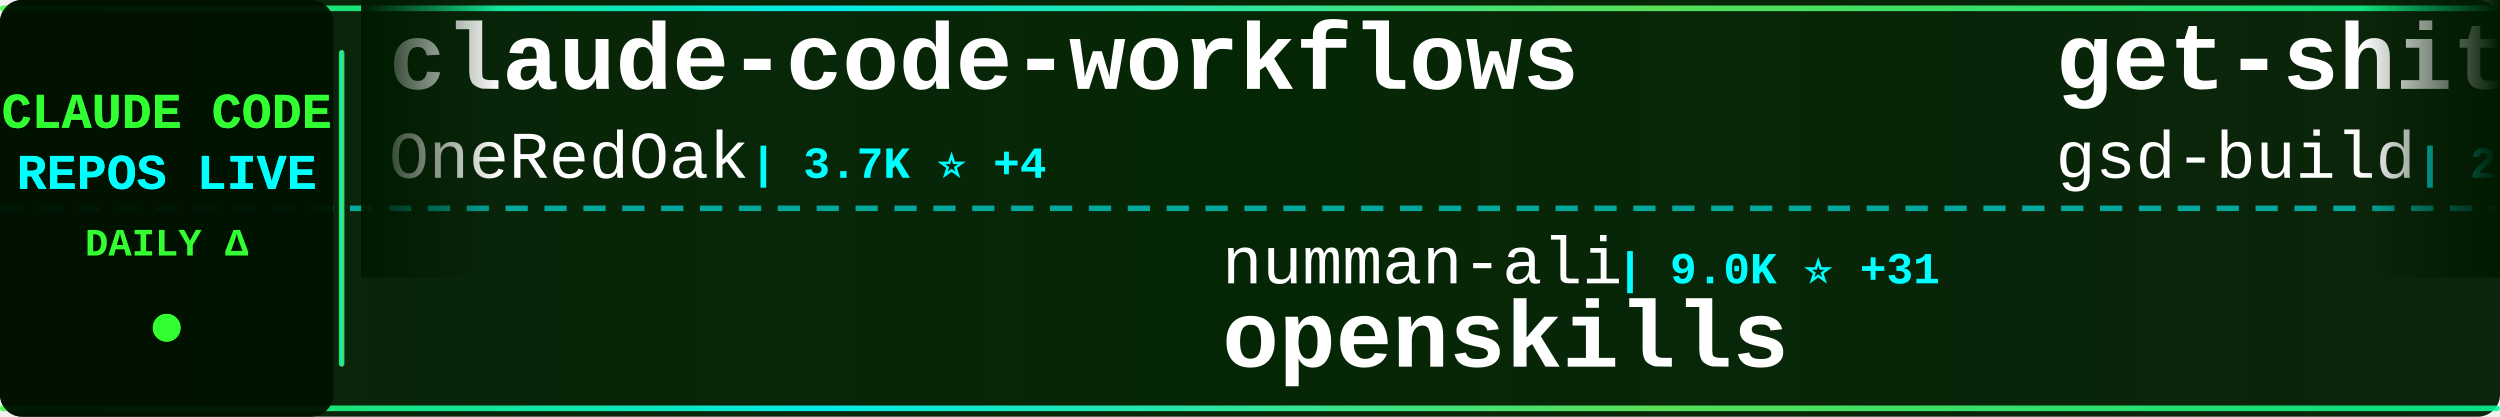
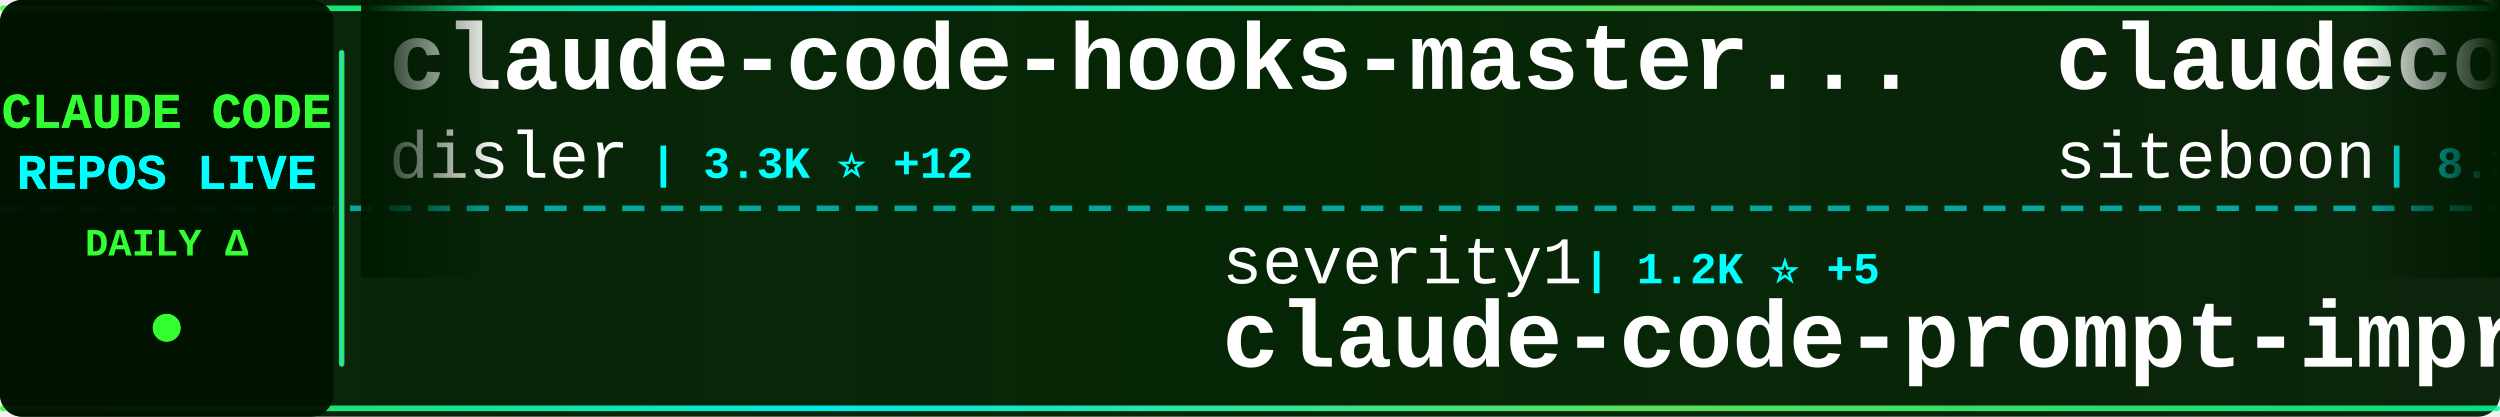
<svg xmlns="http://www.w3.org/2000/svg" width="900" height="150">
  <defs>
    <linearGradient id="tickerBg" x1="0%" y1="0%" x2="100%" y2="0%">
      <stop offset="0%" style="stop-color:#001a00;stop-opacity:0.95" />
      <stop offset="50%" style="stop-color:#002200;stop-opacity:0.98" />
      <stop offset="100%" style="stop-color:#001a00;stop-opacity:0.95" />
    </linearGradient>
    <linearGradient id="borderGrad" x1="0%" y1="0%" x2="100%" y2="0%">
      <stop offset="0%" style="stop-color:#33ff33;stop-opacity:0.85">
        <animate attributeName="stop-opacity" values="0.85;1;0.85" dur="2s" repeatCount="indefinite" />
      </stop>
      <stop offset="33%" style="stop-color:#00ffff;stop-opacity:0.9">
        <animate attributeName="stop-opacity" values="0.9;1;0.9" dur="2.2s" repeatCount="indefinite" />
      </stop>
      <stop offset="66%" style="stop-color:#66ff66;stop-opacity:0.85">
        <animate attributeName="stop-opacity" values="0.85;1;0.85" dur="1.8s" repeatCount="indefinite" />
      </stop>
      <stop offset="100%" style="stop-color:#00ff99;stop-opacity:0.85">
        <animate attributeName="stop-opacity" values="0.85;1;0.85" dur="2s" repeatCount="indefinite" />
      </stop>
    </linearGradient>
    <filter id="textGlow">
      <feGaussianBlur stdDeviation="0.1" result="coloredBlur" />
      <feMerge>
        <feMergeNode in="coloredBlur" />
        <feMergeNode in="SourceGraphic" />
      </feMerge>
    </filter>
    <filter id="metricGlow">
      <feGaussianBlur stdDeviation="0.2" result="coloredBlur" />
      <feMerge>
        <feMergeNode in="coloredBlur" />
        <feMergeNode in="SourceGraphic" />
      </feMerge>
    </filter>
    <linearGradient id="leftFade" x1="0%" y1="0%" x2="100%" y2="0%">
      <stop offset="0%" style="stop-color:#001a00;stop-opacity:1" />
      <stop offset="100%" style="stop-color:#001a00;stop-opacity:0" />
    </linearGradient>
    <linearGradient id="rightFade" x1="0%" y1="0%" x2="100%" y2="0%">
      <stop offset="0%" style="stop-color:#001a00;stop-opacity:0" />
      <stop offset="100%" style="stop-color:#001a00;stop-opacity:1" />
    </linearGradient>
  </defs>
  <rect width="900" height="150" fill="url(#tickerBg)" rx="8" />
  <rect x="0" y="2" width="900" height="2" fill="url(#borderGrad)" rx="1" />
  <rect x="0" y="146" width="900" height="2" fill="url(#borderGrad)" rx="1" />
  <line x1="0" y1="75" x2="900" y2="75" stroke="#00ffff" stroke-width="2" stroke-dasharray="8 6" opacity="0.6" />
  <rect x="0" y="0" width="120" height="150" fill="#001100" opacity="0.95" rx="8" />
  <text x="60" y="46" font-family="'Courier New', monospace" font-size="18" font-weight="bold" fill="#33ff33" text-anchor="middle" filter="url(#textGlow)">
    CLAUDE CODE
  </text>
  <text x="60" y="68" font-family="'Courier New', monospace" font-size="18" font-weight="bold" fill="#00ffff" text-anchor="middle" filter="url(#textGlow)">
    REPOS LIVE
  </text>
  <text x="60" y="92" font-family="'Courier New', monospace" font-size="14" font-weight="bold" fill="#33ff33" text-anchor="middle">
    DAILY Δ
  </text>
  <circle cx="60" cy="118" r="5" fill="#33ff33" filter="url(#metricGlow)">
    <animate attributeName="r" values="4;6;4" dur="1.5s" repeatCount="indefinite" />
    <animate attributeName="opacity" values="0.6;1;0.6" dur="1.5s" repeatCount="indefinite" />
  </circle>
  <rect x="122" y="18" width="2" height="114" fill="url(#borderGrad)" rx="1" />
  <clipPath id="tickerClip">
    <rect x="130" y="0" width="770" height="150" />
  </clipPath>
  <g clip-path="url(#tickerClip)">
    <g id="tickerItems">
      <animateTransform attributeName="transform" attributeType="XML" type="translate" from="0 0" to="-3000 0" dur="54s" repeatCount="indefinite" />
      <g transform="translate(0, 0)">
-         <text x="140" y="32" font-family="'Courier New', monospace" font-size="34" font-weight="bold" fill="#ffffff">claude-code-workflows</text>
-         <text x="140" y="64" font-family="'Courier New', monospace" font-size="24" font-weight="normal" fill="#ffffff" opacity="1.0">OneRedOak</text>
-         <text x="270" y="64" font-family="'Courier New', monospace" font-size="16" font-weight="bold" fill="#00ffff"> | 3.7K ⭐ +4</text>
+         <text x="140" y="32" font-family="'Courier New', monospace" font-size="34" font-weight="bold" fill="#ffffff">claude-code-hooks-master...</text>
+         <text x="140" y="64" font-family="'Courier New', monospace" font-size="24" font-weight="normal" fill="#ffffff" opacity="1.0">disler</text>
+         <text x="234" y="64" font-family="'Courier New', monospace" font-size="16" font-weight="bold" fill="#00ffff"> | 3.3K ⭐ +12</text>
      </g>
      <g transform="translate(300, 0)">
-         <text x="140" y="102" font-family="'Courier New', monospace" font-size="24" font-weight="normal" fill="#ffffff" opacity="1.0">numman-ali</text>
-         <text x="282" y="102" font-family="'Courier New', monospace" font-size="16" font-weight="bold" fill="#00ffff"> | 9.0K ⭐ +31</text>
-         <text x="140" y="132" font-family="'Courier New', monospace" font-size="34" font-weight="bold" fill="#ffffff">openskills</text>
+         <text x="140" y="102" font-family="'Courier New', monospace" font-size="24" font-weight="normal" fill="#ffffff" opacity="1.0">severity1</text>
+         <text x="270" y="102" font-family="'Courier New', monospace" font-size="16" font-weight="bold" fill="#00ffff"> | 1.2K ⭐ +5</text>
+         <text x="140" y="132" font-family="'Courier New', monospace" font-size="34" font-weight="bold" fill="#ffffff">claude-code-prompt-impro...</text>
      </g>
      <g transform="translate(600, 0)">
-         <text x="140" y="32" font-family="'Courier New', monospace" font-size="34" font-weight="bold" fill="#ffffff">get-shit-done</text>
-         <text x="140" y="64" font-family="'Courier New', monospace" font-size="24" font-weight="normal" fill="#ffffff" opacity="1.0">gsd-build</text>
-         <text x="270" y="64" font-family="'Courier New', monospace" font-size="16" font-weight="bold" fill="#00ffff"> | 28.4K ⭐ +494</text>
+         <text x="140" y="32" font-family="'Courier New', monospace" font-size="34" font-weight="bold" fill="#ffffff">claudecodeui</text>
+         <text x="140" y="64" font-family="'Courier New', monospace" font-size="24" font-weight="normal" fill="#ffffff" opacity="1.0">siteboon</text>
+         <text x="258" y="64" font-family="'Courier New', monospace" font-size="16" font-weight="bold" fill="#00ffff"> | 8.3K ⭐ +65</text>
      </g>
      <g transform="translate(900, 0)">
-         <text x="140" y="102" font-family="'Courier New', monospace" font-size="24" font-weight="normal" fill="#ffffff" opacity="1.0">sickn33</text>
-         <text x="246" y="102" font-family="'Courier New', monospace" font-size="16" font-weight="bold" fill="#00ffff"> | 23.5K ⭐ +392</text>
-         <text x="140" y="132" font-family="'Courier New', monospace" font-size="34" font-weight="bold" fill="#ffffff">antigravity-awesome-skil...</text>
+         <text x="140" y="102" font-family="'Courier New', monospace" font-size="24" font-weight="normal" fill="#ffffff" opacity="1.0">RichardAtCT</text>
+         <text x="294" y="102" font-family="'Courier New', monospace" font-size="16" font-weight="bold" fill="#00ffff"> | 2.0K ⭐ +15</text>
+         <text x="140" y="132" font-family="'Courier New', monospace" font-size="34" font-weight="bold" fill="#ffffff">claude-code-telegram</text>
      </g>
      <g transform="translate(1200, 0)">
-         <text x="140" y="32" font-family="'Courier New', monospace" font-size="34" font-weight="bold" fill="#ffffff">claude-agent-sdk-demos</text>
-         <text x="140" y="64" font-family="'Courier New', monospace" font-size="24" font-weight="normal" fill="#ffffff" opacity="1.0">anthropics</text>
-         <text x="282" y="64" font-family="'Courier New', monospace" font-size="16" font-weight="bold" fill="#00ffff"> | 1.7K ⭐ +10</text>
+         <text x="140" y="32" font-family="'Courier New', monospace" font-size="34" font-weight="bold" fill="#ffffff">claude-task-master</text>
+         <text x="140" y="64" font-family="'Courier New', monospace" font-size="24" font-weight="normal" fill="#ffffff" opacity="1.0">eyaltoledano</text>
+         <text x="306" y="64" font-family="'Courier New', monospace" font-size="16" font-weight="bold" fill="#00ffff"> | 25.9K ⭐ +11</text>
      </g>
      <g transform="translate(1500, 0)">
-         <text x="140" y="102" font-family="'Courier New', monospace" font-size="24" font-weight="normal" fill="#ffffff" opacity="1.0">jeremylongshore</text>
-         <text x="342" y="102" font-family="'Courier New', monospace" font-size="16" font-weight="bold" fill="#00ffff"> | 1.6K ⭐ +11</text>
-         <text x="140" y="132" font-family="'Courier New', monospace" font-size="34" font-weight="bold" fill="#ffffff">claude-code-plugins-plus...</text>
+         <text x="140" y="102" font-family="'Courier New', monospace" font-size="24" font-weight="normal" fill="#ffffff" opacity="1.0">Njengah</text>
+         <text x="246" y="102" font-family="'Courier New', monospace" font-size="16" font-weight="bold" fill="#00ffff"> | 1.4K ⭐ +4</text>
+         <text x="140" y="132" font-family="'Courier New', monospace" font-size="34" font-weight="bold" fill="#ffffff">claude-code-cheat-sheet</text>
      </g>
      <g transform="translate(1800, 0)">
-         <text x="140" y="32" font-family="'Courier New', monospace" font-size="34" font-weight="bold" fill="#ffffff">claude-code-system-promp...</text>
-         <text x="140" y="64" font-family="'Courier New', monospace" font-size="24" font-weight="normal" fill="#ffffff" opacity="1.0">Piebald-AI</text>
-         <text x="282" y="64" font-family="'Courier New', monospace" font-size="16" font-weight="bold" fill="#00ffff"> | 5.7K ⭐ +65</text>
+         <text x="140" y="32" font-family="'Courier New', monospace" font-size="34" font-weight="bold" fill="#ffffff">claude-code-cookbook</text>
+         <text x="140" y="64" font-family="'Courier New', monospace" font-size="24" font-weight="normal" fill="#ffffff" opacity="1.0">wasabeef</text>
+         <text x="258" y="64" font-family="'Courier New', monospace" font-size="16" font-weight="bold" fill="#00ffff"> | 1.0K ⭐</text>
      </g>
      <g transform="translate(2100, 0)">
-         <text x="140" y="102" font-family="'Courier New', monospace" font-size="24" font-weight="normal" fill="#ffffff" opacity="1.0">anomalyco</text>
-         <text x="270" y="102" font-family="'Courier New', monospace" font-size="16" font-weight="bold" fill="#00ffff"> | 120.7K ⭐ +657</text>
-         <text x="140" y="132" font-family="'Courier New', monospace" font-size="34" font-weight="bold" fill="#ffffff">opencode</text>
+         <text x="140" y="102" font-family="'Courier New', monospace" font-size="24" font-weight="normal" fill="#ffffff" opacity="1.0">JessyTsui</text>
+         <text x="270" y="102" font-family="'Courier New', monospace" font-size="16" font-weight="bold" fill="#00ffff"> | 1.2K ⭐ +5</text>
+         <text x="140" y="132" font-family="'Courier New', monospace" font-size="34" font-weight="bold" fill="#ffffff">Claude-Code-Remote</text>
      </g>
      <g transform="translate(2400, 0)">
-         <text x="140" y="32" font-family="'Courier New', monospace" font-size="34" font-weight="bold" fill="#ffffff">edmunds-claude-code</text>
-         <text x="140" y="64" font-family="'Courier New', monospace" font-size="24" font-weight="normal" fill="#ffffff" opacity="1.0">edmund-io</text>
-         <text x="270" y="64" font-family="'Courier New', monospace" font-size="16" font-weight="bold" fill="#00ffff"> | 1.3K ⭐</text>
+         <text x="140" y="32" font-family="'Courier New', monospace" font-size="34" font-weight="bold" fill="#ffffff">claude-code-templates</text>
+         <text x="140" y="64" font-family="'Courier New', monospace" font-size="24" font-weight="normal" fill="#ffffff" opacity="1.0">davila7</text>
+         <text x="246" y="64" font-family="'Courier New', monospace" font-size="16" font-weight="bold" fill="#00ffff"> | 22.8K ⭐ +91</text>
      </g>
      <g transform="translate(2700, 0)">
-         <text x="140" y="102" font-family="'Courier New', monospace" font-size="24" font-weight="normal" fill="#ffffff" opacity="1.0">qwibitai</text>
-         <text x="258" y="102" font-family="'Courier New', monospace" font-size="16" font-weight="bold" fill="#00ffff"> | 21.9K ⭐ +288</text>
-         <text x="140" y="132" font-family="'Courier New', monospace" font-size="34" font-weight="bold" fill="#ffffff">nanoclaw</text>
+         <text x="140" y="102" font-family="'Courier New', monospace" font-size="24" font-weight="normal" fill="#ffffff" opacity="1.0">manzaltu</text>
+         <text x="258" y="102" font-family="'Courier New', monospace" font-size="16" font-weight="bold" fill="#00ffff"> | 1.4K ⭐ +1</text>
+         <text x="140" y="132" font-family="'Courier New', monospace" font-size="34" font-weight="bold" fill="#ffffff">claude-code-ide.el</text>
      </g>
      <g transform="translate(3000, 0)">
-         <text x="140" y="32" font-family="'Courier New', monospace" font-size="34" font-weight="bold" fill="#ffffff">claude-code-workflows</text>
-         <text x="140" y="64" font-family="'Courier New', monospace" font-size="24" font-weight="normal" fill="#ffffff" opacity="1.0">OneRedOak</text>
-         <text x="270" y="64" font-family="'Courier New', monospace" font-size="16" font-weight="bold" fill="#00ffff"> | 3.7K ⭐ +4</text>
+         <text x="140" y="32" font-family="'Courier New', monospace" font-size="34" font-weight="bold" fill="#ffffff">claude-code-hooks-master...</text>
+         <text x="140" y="64" font-family="'Courier New', monospace" font-size="24" font-weight="normal" fill="#ffffff" opacity="1.0">disler</text>
+         <text x="234" y="64" font-family="'Courier New', monospace" font-size="16" font-weight="bold" fill="#00ffff"> | 3.3K ⭐ +12</text>
      </g>
      <g transform="translate(3300, 0)">
-         <text x="140" y="102" font-family="'Courier New', monospace" font-size="24" font-weight="normal" fill="#ffffff" opacity="1.0">numman-ali</text>
-         <text x="282" y="102" font-family="'Courier New', monospace" font-size="16" font-weight="bold" fill="#00ffff"> | 9.0K ⭐ +31</text>
-         <text x="140" y="132" font-family="'Courier New', monospace" font-size="34" font-weight="bold" fill="#ffffff">openskills</text>
+         <text x="140" y="102" font-family="'Courier New', monospace" font-size="24" font-weight="normal" fill="#ffffff" opacity="1.0">severity1</text>
+         <text x="270" y="102" font-family="'Courier New', monospace" font-size="16" font-weight="bold" fill="#00ffff"> | 1.2K ⭐ +5</text>
+         <text x="140" y="132" font-family="'Courier New', monospace" font-size="34" font-weight="bold" fill="#ffffff">claude-code-prompt-impro...</text>
      </g>
      <g transform="translate(3600, 0)">
-         <text x="140" y="32" font-family="'Courier New', monospace" font-size="34" font-weight="bold" fill="#ffffff">get-shit-done</text>
-         <text x="140" y="64" font-family="'Courier New', monospace" font-size="24" font-weight="normal" fill="#ffffff" opacity="1.0">gsd-build</text>
-         <text x="270" y="64" font-family="'Courier New', monospace" font-size="16" font-weight="bold" fill="#00ffff"> | 28.4K ⭐ +494</text>
+         <text x="140" y="32" font-family="'Courier New', monospace" font-size="34" font-weight="bold" fill="#ffffff">claudecodeui</text>
+         <text x="140" y="64" font-family="'Courier New', monospace" font-size="24" font-weight="normal" fill="#ffffff" opacity="1.0">siteboon</text>
+         <text x="258" y="64" font-family="'Courier New', monospace" font-size="16" font-weight="bold" fill="#00ffff"> | 8.3K ⭐ +65</text>
      </g>
      <g transform="translate(3900, 0)">
-         <text x="140" y="102" font-family="'Courier New', monospace" font-size="24" font-weight="normal" fill="#ffffff" opacity="1.0">sickn33</text>
-         <text x="246" y="102" font-family="'Courier New', monospace" font-size="16" font-weight="bold" fill="#00ffff"> | 23.5K ⭐ +392</text>
-         <text x="140" y="132" font-family="'Courier New', monospace" font-size="34" font-weight="bold" fill="#ffffff">antigravity-awesome-skil...</text>
+         <text x="140" y="102" font-family="'Courier New', monospace" font-size="24" font-weight="normal" fill="#ffffff" opacity="1.0">RichardAtCT</text>
+         <text x="294" y="102" font-family="'Courier New', monospace" font-size="16" font-weight="bold" fill="#00ffff"> | 2.0K ⭐ +15</text>
+         <text x="140" y="132" font-family="'Courier New', monospace" font-size="34" font-weight="bold" fill="#ffffff">claude-code-telegram</text>
      </g>
    </g>
  </g>
  <rect x="130" y="0" width="50" height="100" fill="url(#leftFade)" />
  <rect x="850" y="0" width="50" height="100" fill="url(#rightFade)" />
</svg>
